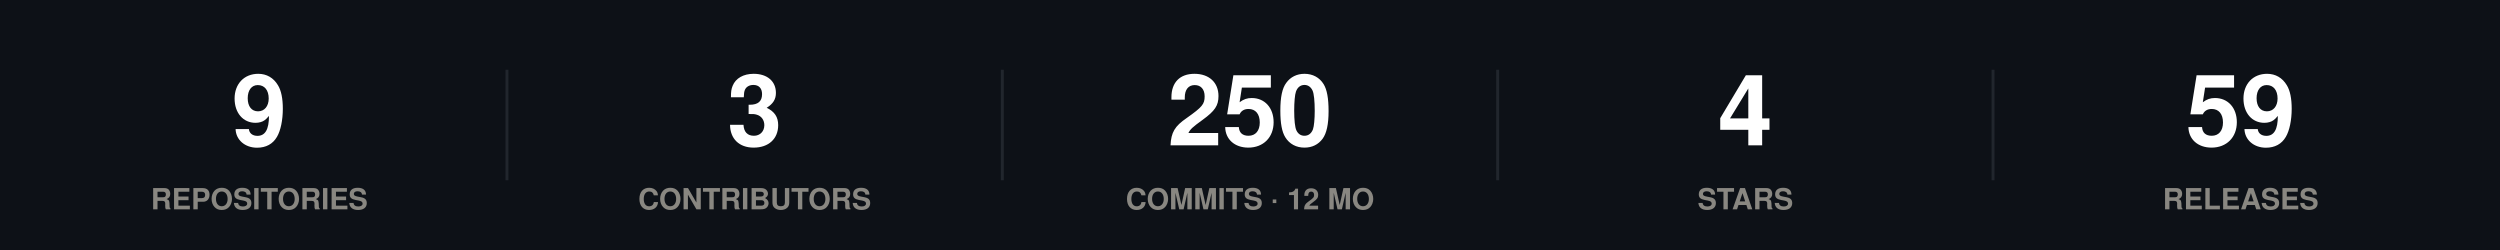
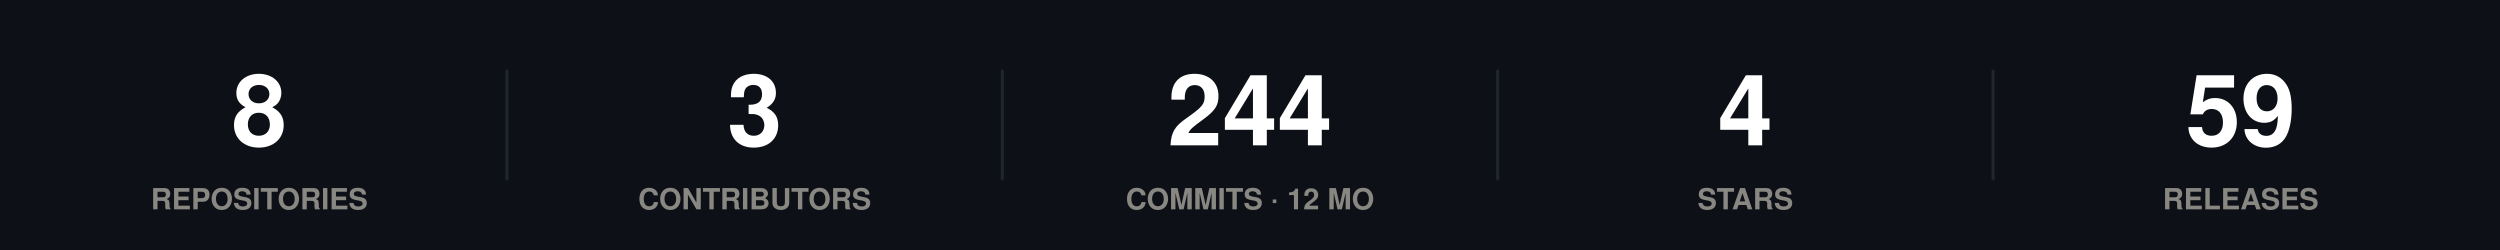
<svg xmlns="http://www.w3.org/2000/svg" width="860" height="86" viewBox="0 0 860 86" role="img">
  <rect width="860" height="86" fill="#0d1117" />
  <style>
@keyframes grow{from{transform:scaleX(0)}}
@keyframes rise{from{opacity:0;transform:translateY(9px)}}
@keyframes fade{from{opacity:0}}
@keyframes draw{to{stroke-dashoffset:0}}
.bar{transform-box:fill-box;transform-origin:left center;animation:grow .9s cubic-bezier(.22,1,.36,1) var(--d,0s) both}
.rise{animation:rise .7s cubic-bezier(.22,1,.36,1) var(--d,0s) both}
.fade{animation:fade .8s ease-out var(--d,0s) both}
.draw{animation:draw 1.7s ease-out .1s both}
@media (prefers-reduced-motion:reduce){
.bar,.rise,.fade,.draw{animation:none;transform:none;opacity:1;stroke-dashoffset:0}
}
</style>
  <g class="rise" style="--d:0.00s">
-     <text x="89.2" y="50" font-family="-apple-system,BlinkMacSystemFont,'Segoe UI',Helvetica,Arial,sans-serif" font-size="34" font-weight="700" fill="#ffffff" text-anchor="middle">9</text>
+     <text x="89.2" y="50" font-family="-apple-system,BlinkMacSystemFont,'Segoe UI',Helvetica,Arial,sans-serif" font-size="34" font-weight="700" fill="#ffffff" text-anchor="middle">8</text>
    <text x="89.2" y="72" font-family="-apple-system,BlinkMacSystemFont,'Segoe UI',Helvetica,Arial,sans-serif" font-size="10" font-weight="600" fill="#898781" text-anchor="middle">REPOSITORIES</text>
  </g>
  <line x1="174.4" y1="24" x2="174.4" y2="62" stroke="#21262d" stroke-width="1" />
  <g class="rise" style="--d:0.07s">
    <text x="259.6" y="50" font-family="-apple-system,BlinkMacSystemFont,'Segoe UI',Helvetica,Arial,sans-serif" font-size="34" font-weight="700" fill="#ffffff" text-anchor="middle">3</text>
    <text x="259.6" y="72" font-family="-apple-system,BlinkMacSystemFont,'Segoe UI',Helvetica,Arial,sans-serif" font-size="10" font-weight="600" fill="#898781" text-anchor="middle">CONTRIBUTORS</text>
  </g>
  <line x1="344.8" y1="24" x2="344.8" y2="62" stroke="#21262d" stroke-width="1" />
  <g class="rise" style="--d:0.14s">
-     <text x="430" y="50" font-family="-apple-system,BlinkMacSystemFont,'Segoe UI',Helvetica,Arial,sans-serif" font-size="34" font-weight="700" fill="#ffffff" text-anchor="middle">250</text>
+     <text x="430" y="50" font-family="-apple-system,BlinkMacSystemFont,'Segoe UI',Helvetica,Arial,sans-serif" font-size="34" font-weight="700" fill="#ffffff" text-anchor="middle">244</text>
    <text x="430" y="72" font-family="-apple-system,BlinkMacSystemFont,'Segoe UI',Helvetica,Arial,sans-serif" font-size="10" font-weight="600" fill="#898781" text-anchor="middle">COMMITS · 12 MO</text>
  </g>
  <line x1="515.2" y1="24" x2="515.2" y2="62" stroke="#21262d" stroke-width="1" />
  <g class="rise" style="--d:0.21s">
    <text x="600.4" y="50" font-family="-apple-system,BlinkMacSystemFont,'Segoe UI',Helvetica,Arial,sans-serif" font-size="34" font-weight="700" fill="#ffffff" text-anchor="middle">4</text>
    <text x="600.4" y="72" font-family="-apple-system,BlinkMacSystemFont,'Segoe UI',Helvetica,Arial,sans-serif" font-size="10" font-weight="600" fill="#898781" text-anchor="middle">STARS</text>
  </g>
  <line x1="685.6" y1="24" x2="685.6" y2="62" stroke="#21262d" stroke-width="1" />
  <g class="rise" style="--d:0.28s">
    <text x="770.8" y="50" font-family="-apple-system,BlinkMacSystemFont,'Segoe UI',Helvetica,Arial,sans-serif" font-size="34" font-weight="700" fill="#ffffff" text-anchor="middle">59</text>
    <text x="770.8" y="72" font-family="-apple-system,BlinkMacSystemFont,'Segoe UI',Helvetica,Arial,sans-serif" font-size="10" font-weight="600" fill="#898781" text-anchor="middle">RELEASES</text>
  </g>
</svg>
